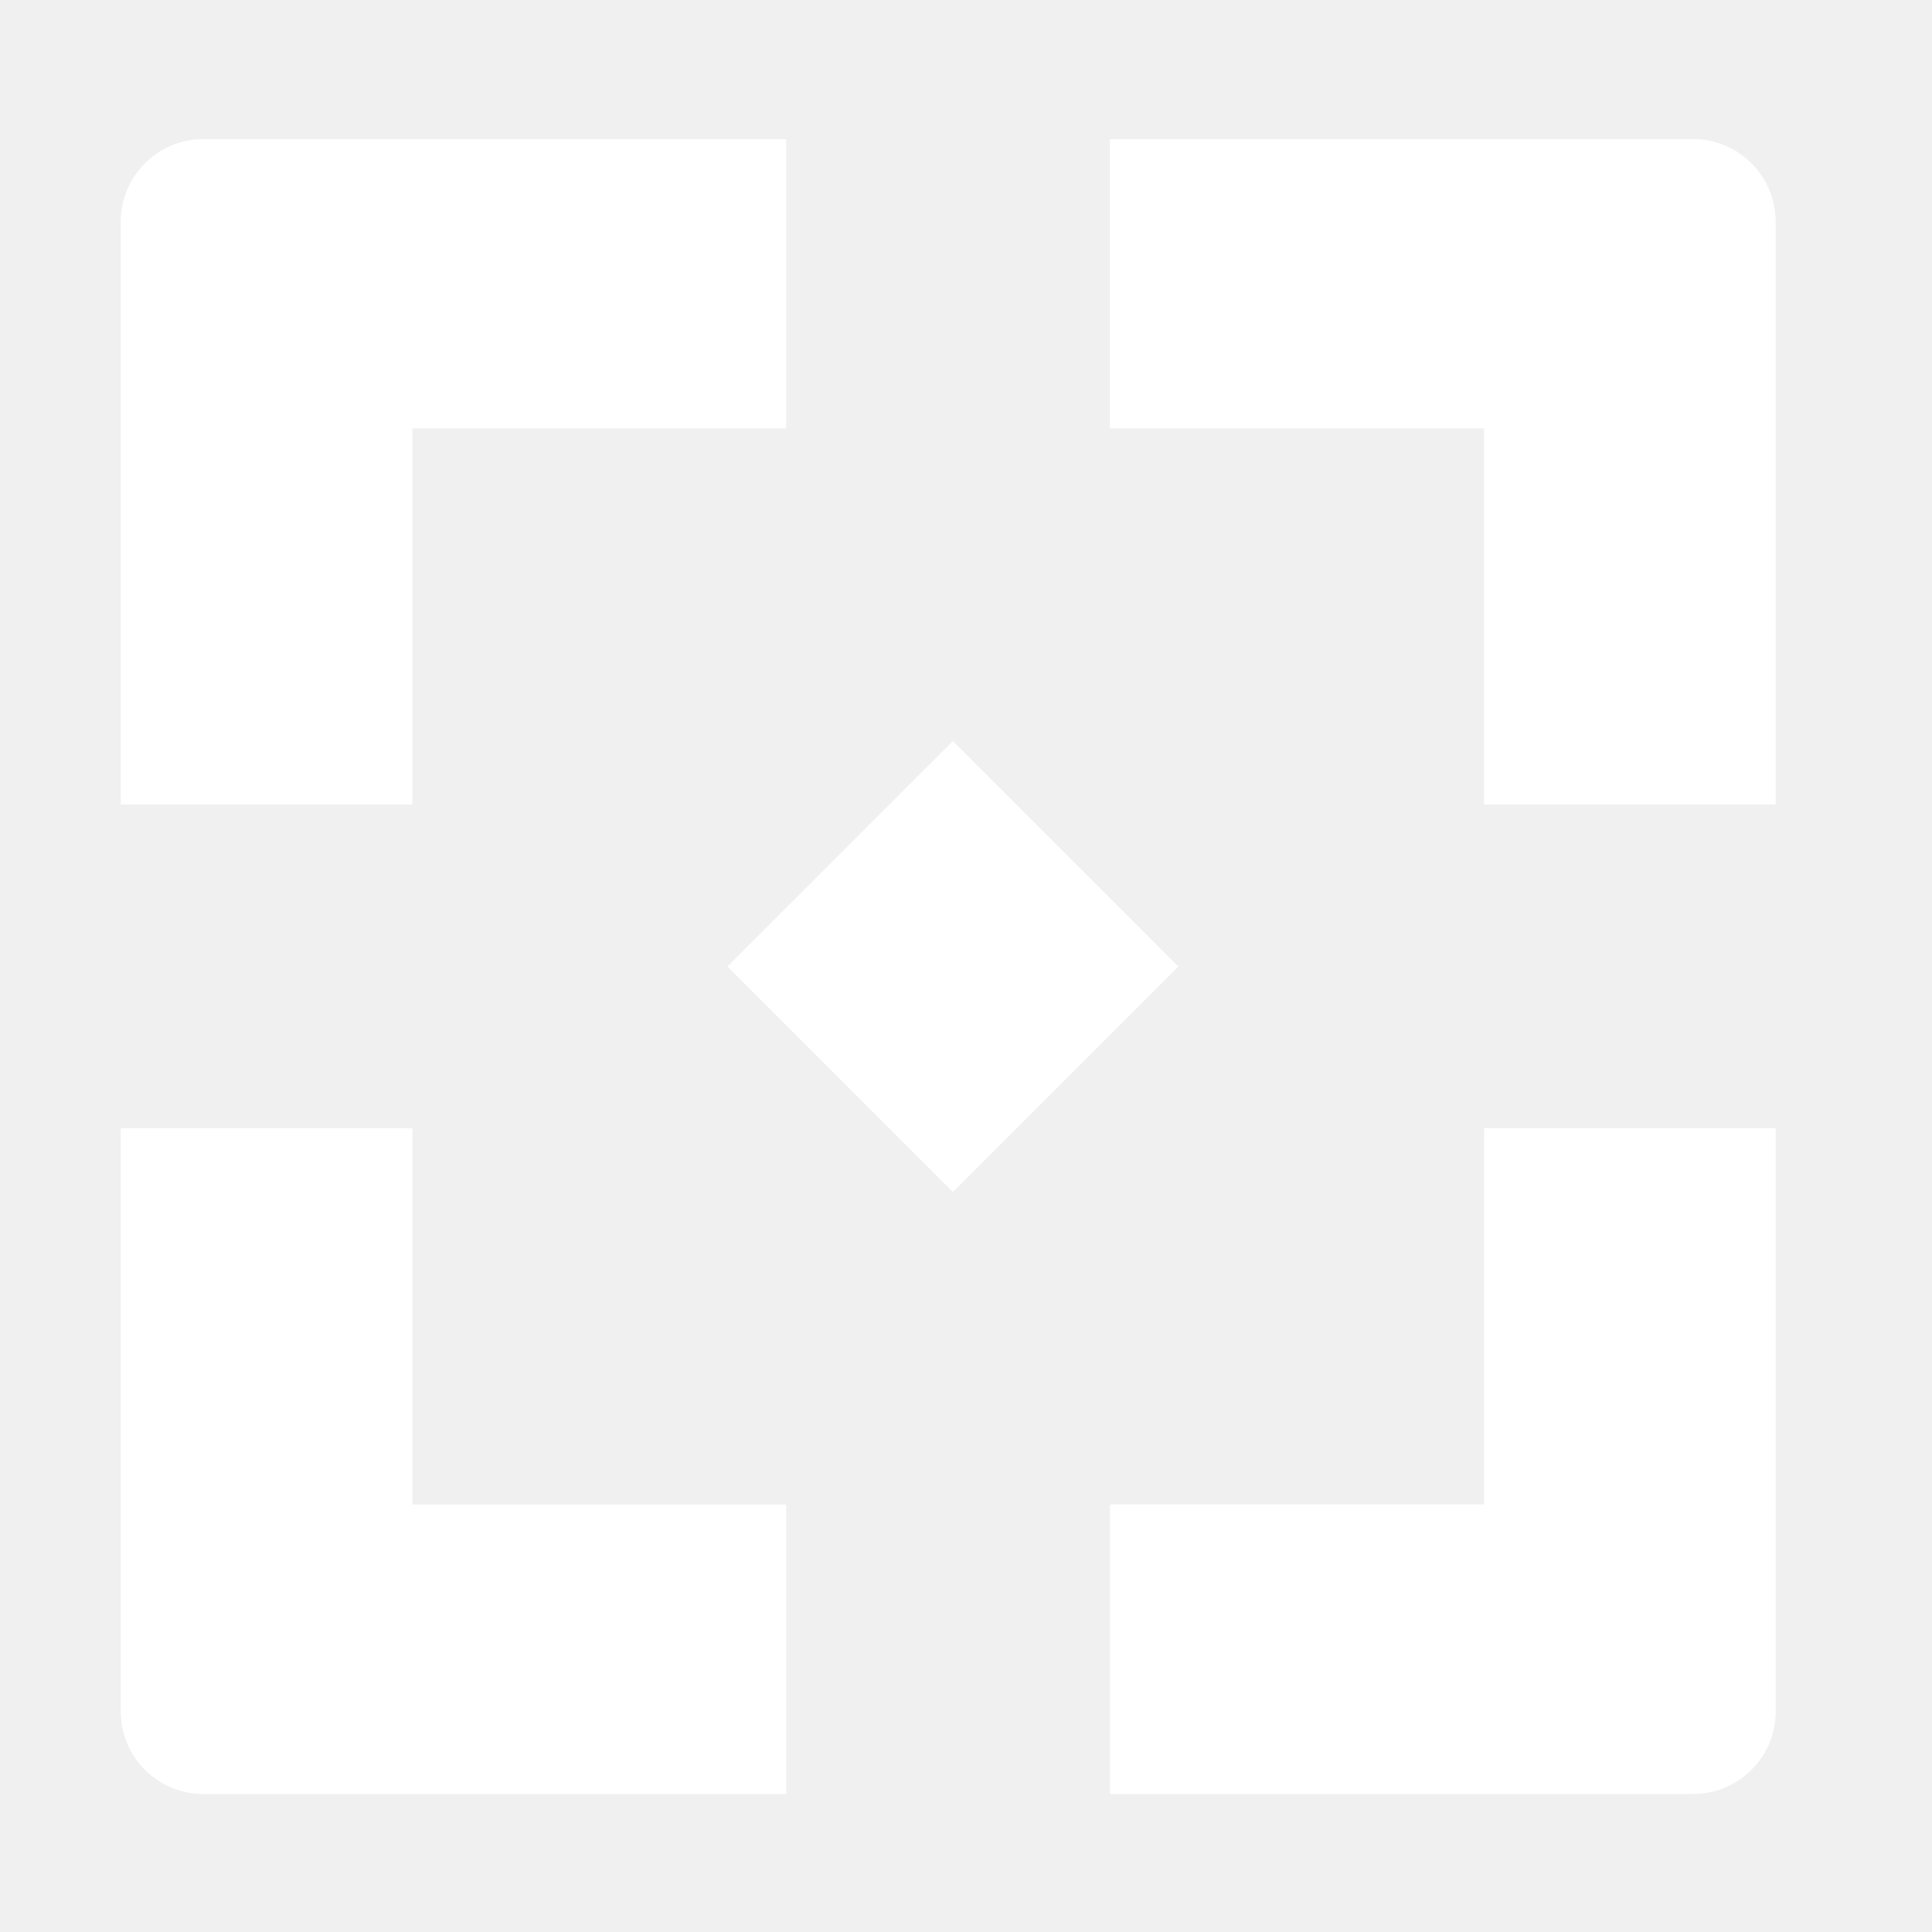
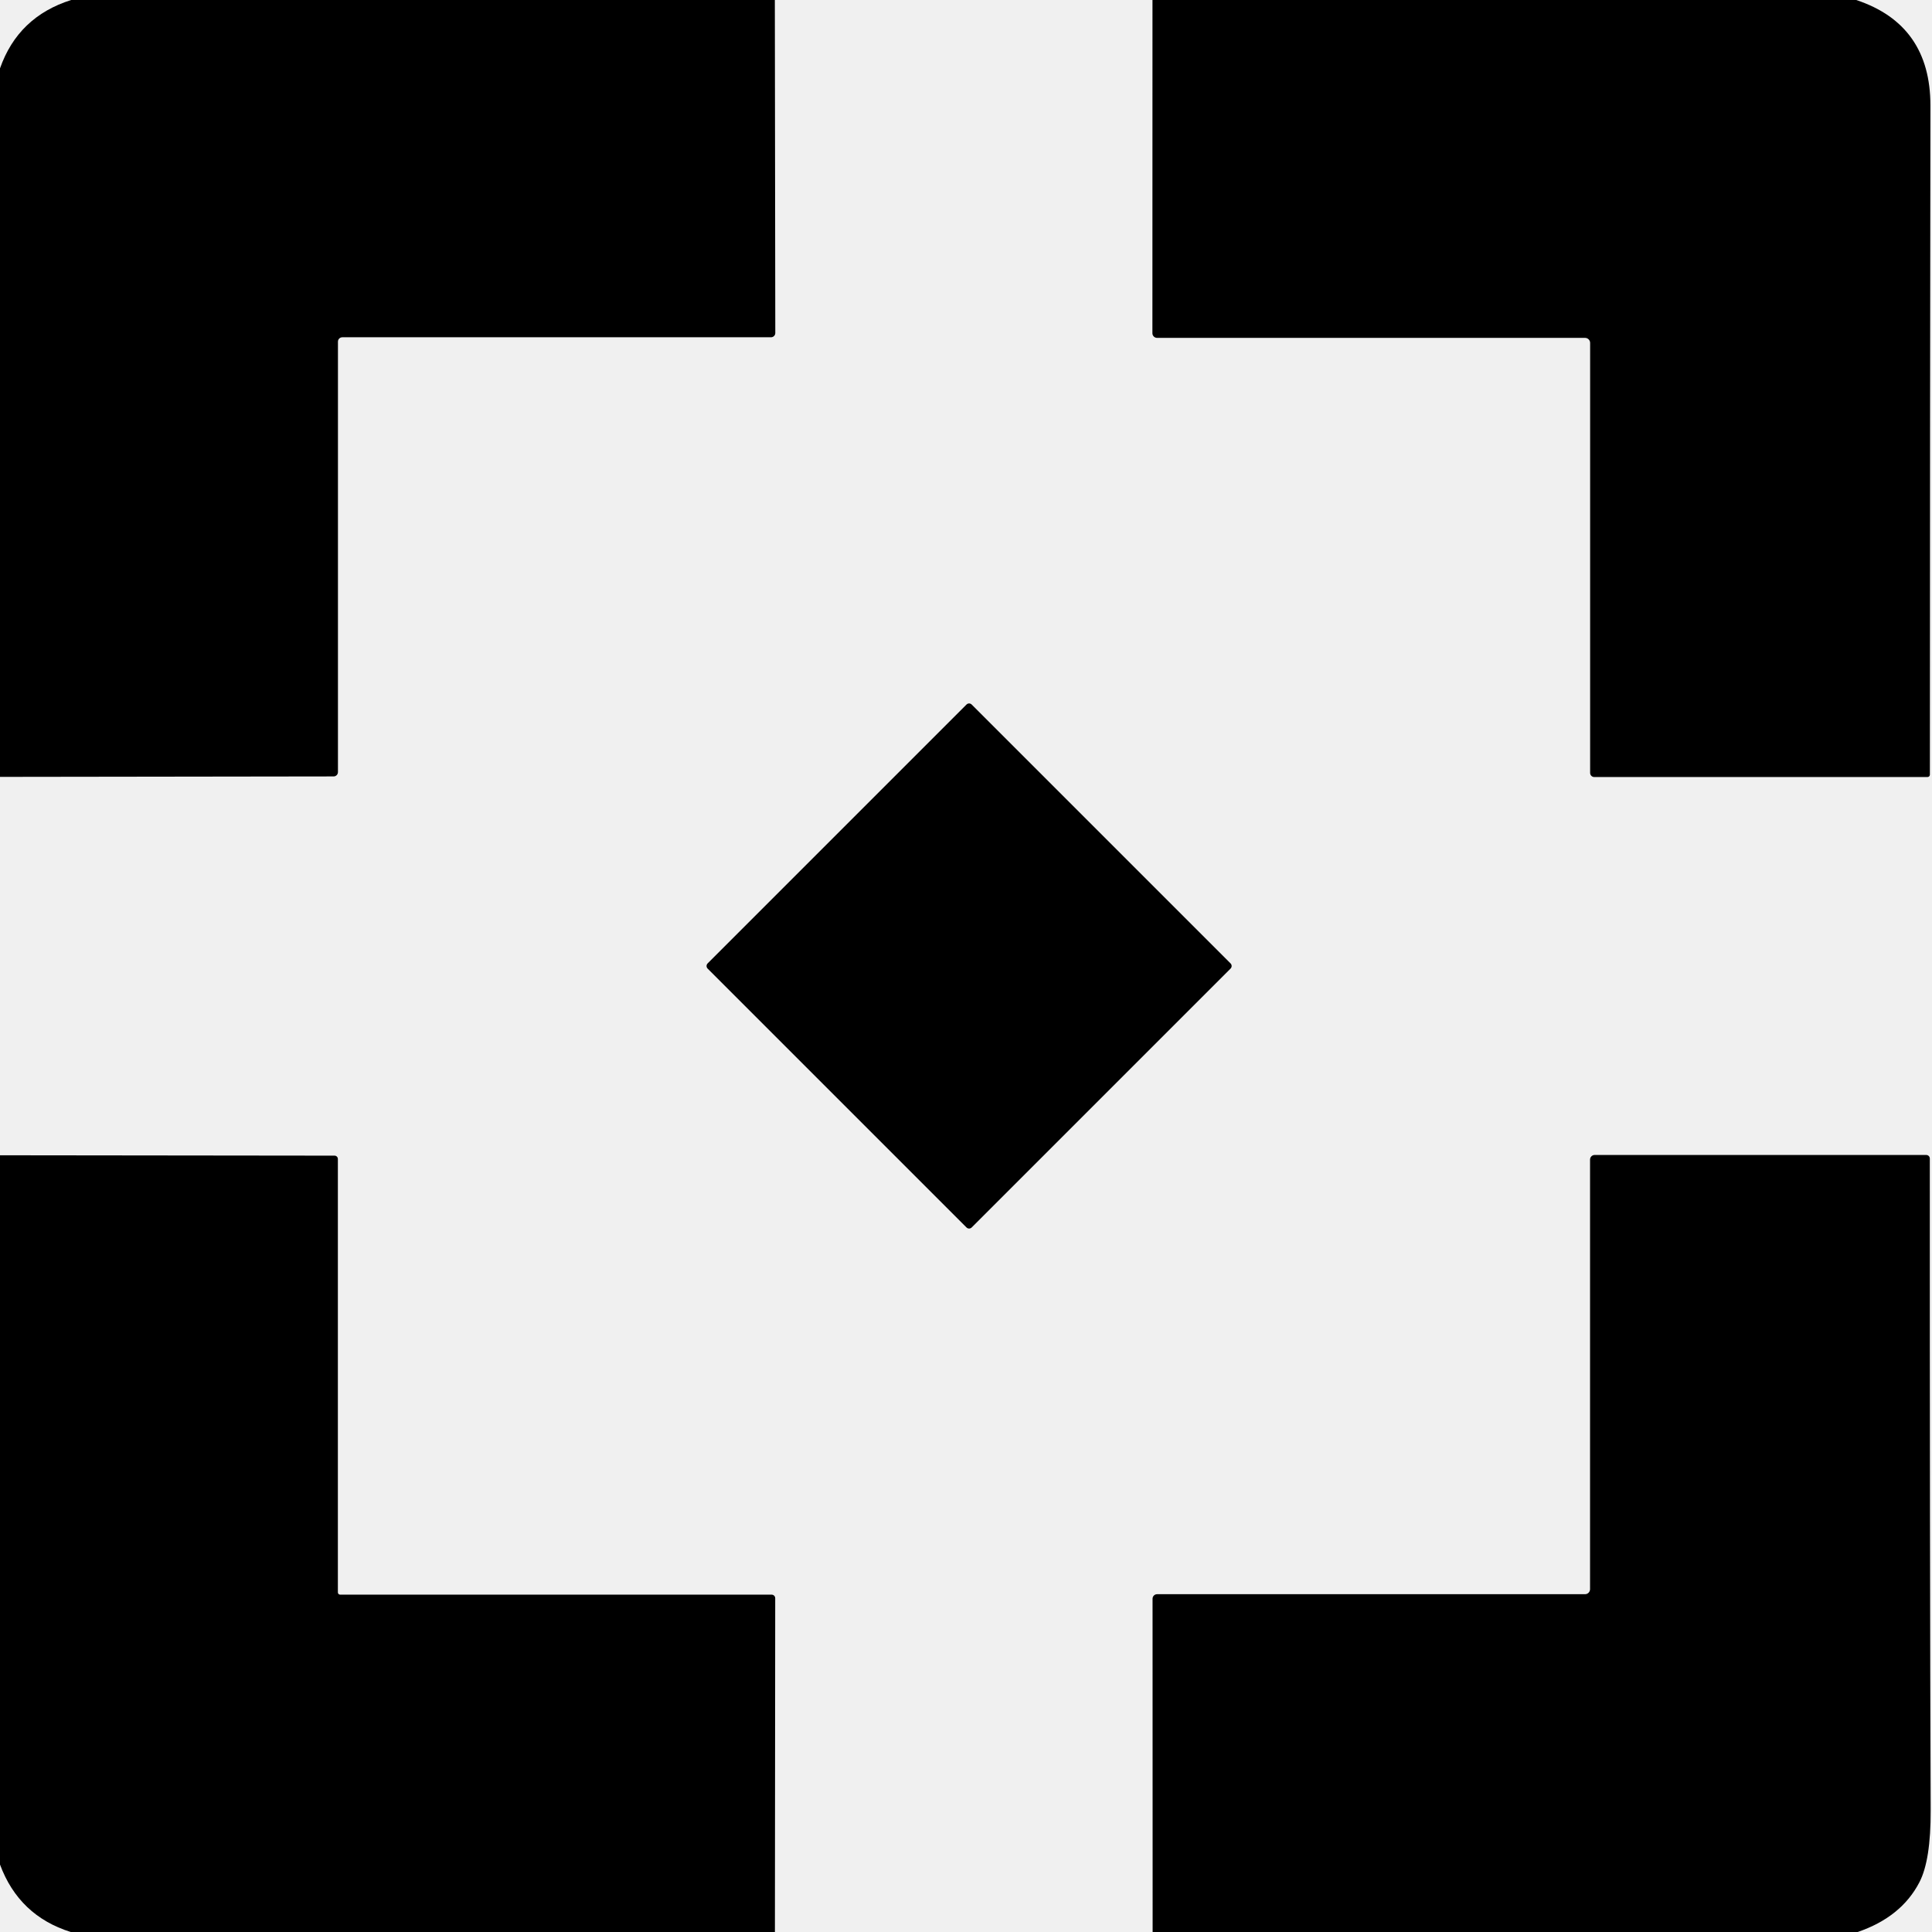
- <svg xmlns="http://www.w3.org/2000/svg" width="128" height="128" viewBox="0 0 128 128">
-   <svg x="8" y="8" width="112" height="112" viewBox="0 0 20 20" preserveAspectRatio="xMidYMid meet">
-     <path d="M18.6 0.217H11.702V3.639H16.129V8.09H19.579V1.196C19.579 0.655 19.141 0.217 18.6 0.217Z" fill="white" />
-     <path d="M16.13 16.37H11.703V19.796H18.601C19.142 19.796 19.58 19.358 19.58 18.817V11.919H16.13V16.369V16.37Z" fill="white" />
-     <path d="M3.45 11.92H0V18.818C0 19.359 0.438 19.797 0.979 19.797H7.873V16.371H3.45V11.921V11.92Z" fill="white" />
-     <path d="M9.845 7.339L7.178 10.006L9.845 12.673L12.512 10.006L9.845 7.339Z" fill="white" />
-     <path d="M3.45 3.639H7.873V0.217H0.979C0.438 0.217 0 0.655 0 1.196V8.09H3.45V3.639Z" fill="white" />
-   </svg>
+ <svg xmlns="http://www.w3.org/2000/svg" version="1.1" viewBox="0.00 0.00 256.00 256.00" width="128" height="128">
+   <path fill="#000000" d="   M 102.67 0.00   L 102.73 44.13   A 0.57 0.56 0.0 0 1 102.16 44.69   L 45.36 44.69   A 0.58 0.58 0.0 0 0 44.78 45.27   L 44.78 102.31   A 0.57 0.57 0.0 0 1 44.21 102.88   L 0.00 102.94   L 0.00 9.06   Q 2.40 2.22 9.43 0.00   L 102.67 0.00   Z" />
+   <path fill="#000000" d="   M 245.96 0.00   Q 255.80 3.27 255.79 14.00   Q 255.73 53.21 255.72 102.65   A 0.31 0.31 0.0 0 1 255.41 102.96   L 211.24 102.96   A 0.55 0.54 90.0 0 1 210.70 102.41   L 210.70 45.44   A 0.67 0.67 0.0 0 0 210.03 44.77   L 153.32 44.77   A 0.62 0.62 0.0 0 1 152.70 44.15   L 152.71 0.00   L 245.96 0.00   Z" />
+   <rect fill="#000000" x="-24.74" y="-24.74" transform="translate(128.41,128.00) rotate(-45.0)" width="49.48" height="49.48" rx="0.48" />
+   <path fill="#000000" d="   M 102.68 256.00   L 9.37 256.00   Q 2.51 253.84 0.00 247.06   L 0.00 153.08   L 44.33 153.13   A 0.44 0.44 0.0 0 1 44.77 153.57   L 44.77 211.00   A 0.30 0.30 0.0 0 0 45.07 211.30   L 102.25 211.30   A 0.47 0.47 0.0 0 1 102.72 211.77   L 102.68 256.00   Z" />
+   <path fill="#000000" d="   M 246.15 256.00   L 152.73 256.00   L 152.72 211.84   A 0.60 0.60 0.0 0 1 153.32 211.24   L 210.03 211.24   A 0.67 0.66 -90.0 0 0 210.69 210.57   L 210.69 153.65   A 0.61 0.61 0.0 0 1 211.30 153.04   L 255.24 153.04   A 0.47 0.47 0.0 0 1 255.71 153.52   Q 255.70 205.97 255.82 239.87   Q 255.85 246.49 254.33 249.41   Q 251.94 254.02 246.15 256.00   Z" />
</svg>
